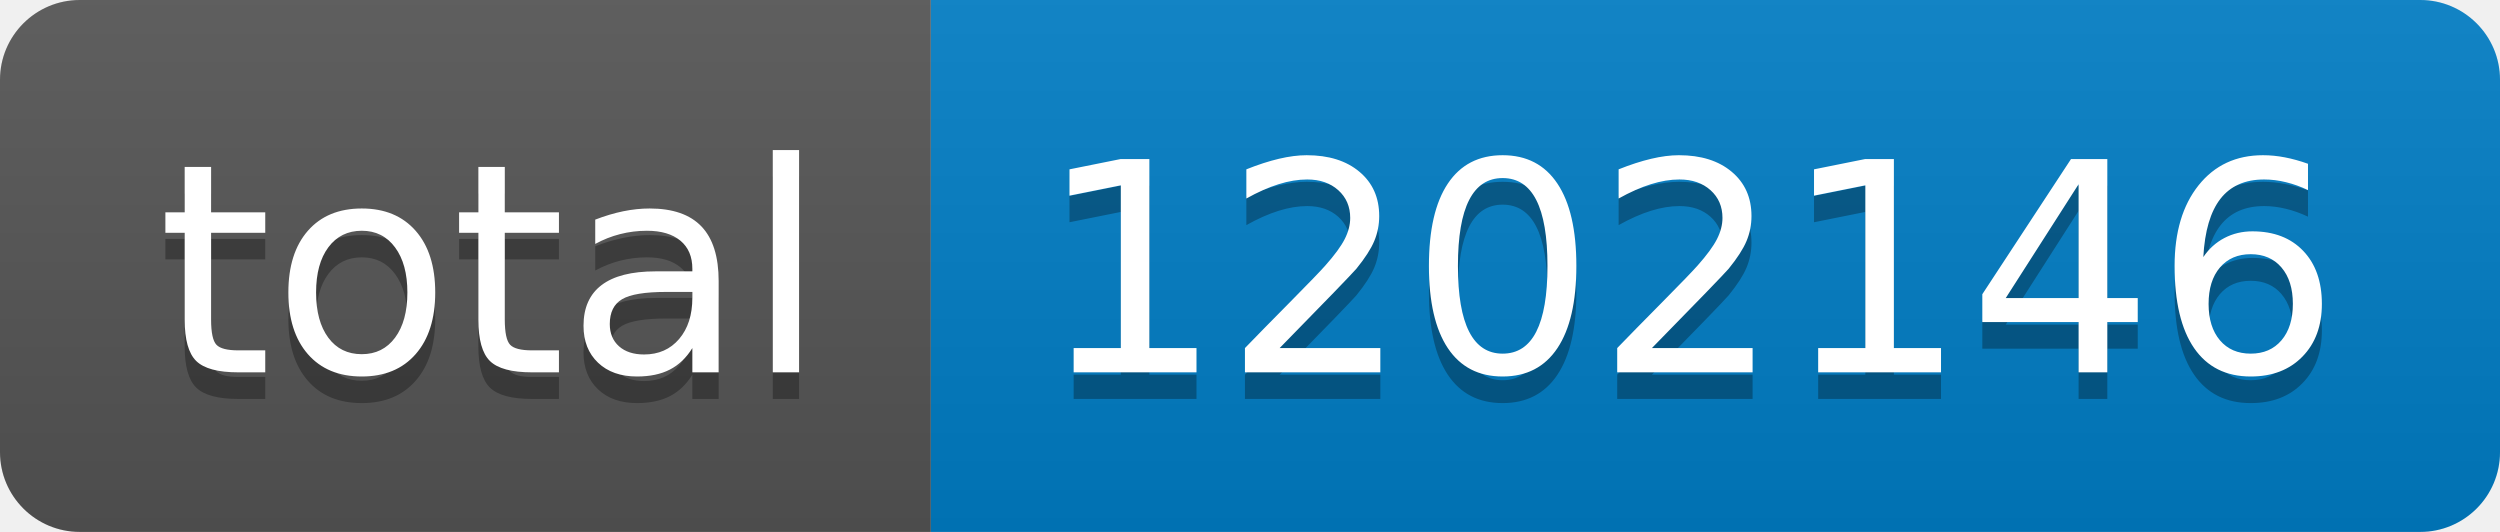
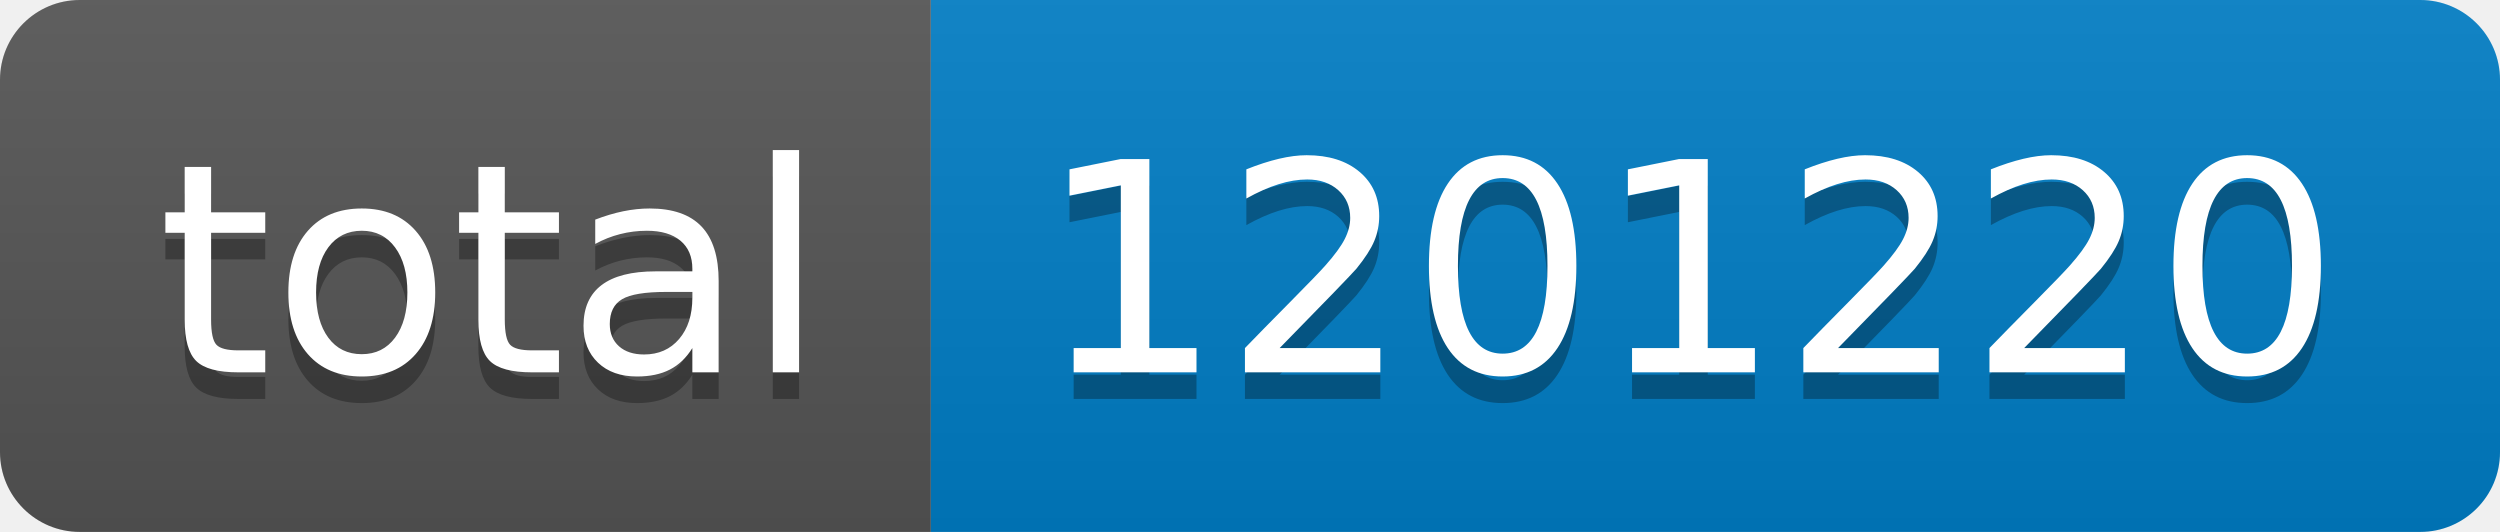
- <svg xmlns="http://www.w3.org/2000/svg" width="94" height="20" role="img" aria-label="total: 1202146">
+ <svg xmlns="http://www.w3.org/2000/svg" width="94" height="20" role="img" aria-label="total: 1201220">
  <linearGradient id="s" x2="0" y2="100%">
    <stop offset="0" stop-color="#bbb" stop-opacity=".1" />
    <stop offset="1" stop-opacity=".1" />
  </linearGradient>
  <clipPath id="r">
    <rect width="94" height="20" rx="3" fill="#fff" />
  </clipPath>
  <g clip-path="url(#r)">
    <rect width="35" height="20" fill="#555" />
    <rect x="35" width="59" height="20" fill="#007ec6" />
    <rect width="94" height="20" fill="url(#s)" />
  </g>
  <g fill="#fff" text-anchor="middle" font-family="Verdana,Geneva,DejaVu Sans,sans-serif" text-rendering="geometricPrecision" font-size="110">
    <text aria-hidden="true" x="185" y="150" fill="#010101" fill-opacity=".3" transform="scale(.1)" textLength="250">total</text>
    <text x="185" y="140" transform="scale(.1)" fill="#fff" textLength="250">total</text>
-     <text aria-hidden="true" x="635" y="150" fill="#010101" fill-opacity=".3" transform="scale(.1)" textLength="490">1202146</text>
-     <text x="635" y="140" transform="scale(.1)" fill="#fff" textLength="490">1202146</text>
+     <text aria-hidden="true" x="635" y="150" fill="#010101" fill-opacity=".3" transform="scale(.1)" textLength="490">1201220</text>
+     <text x="635" y="140" transform="scale(.1)" fill="#fff" textLength="490">1201220</text>
  </g>
</svg>
